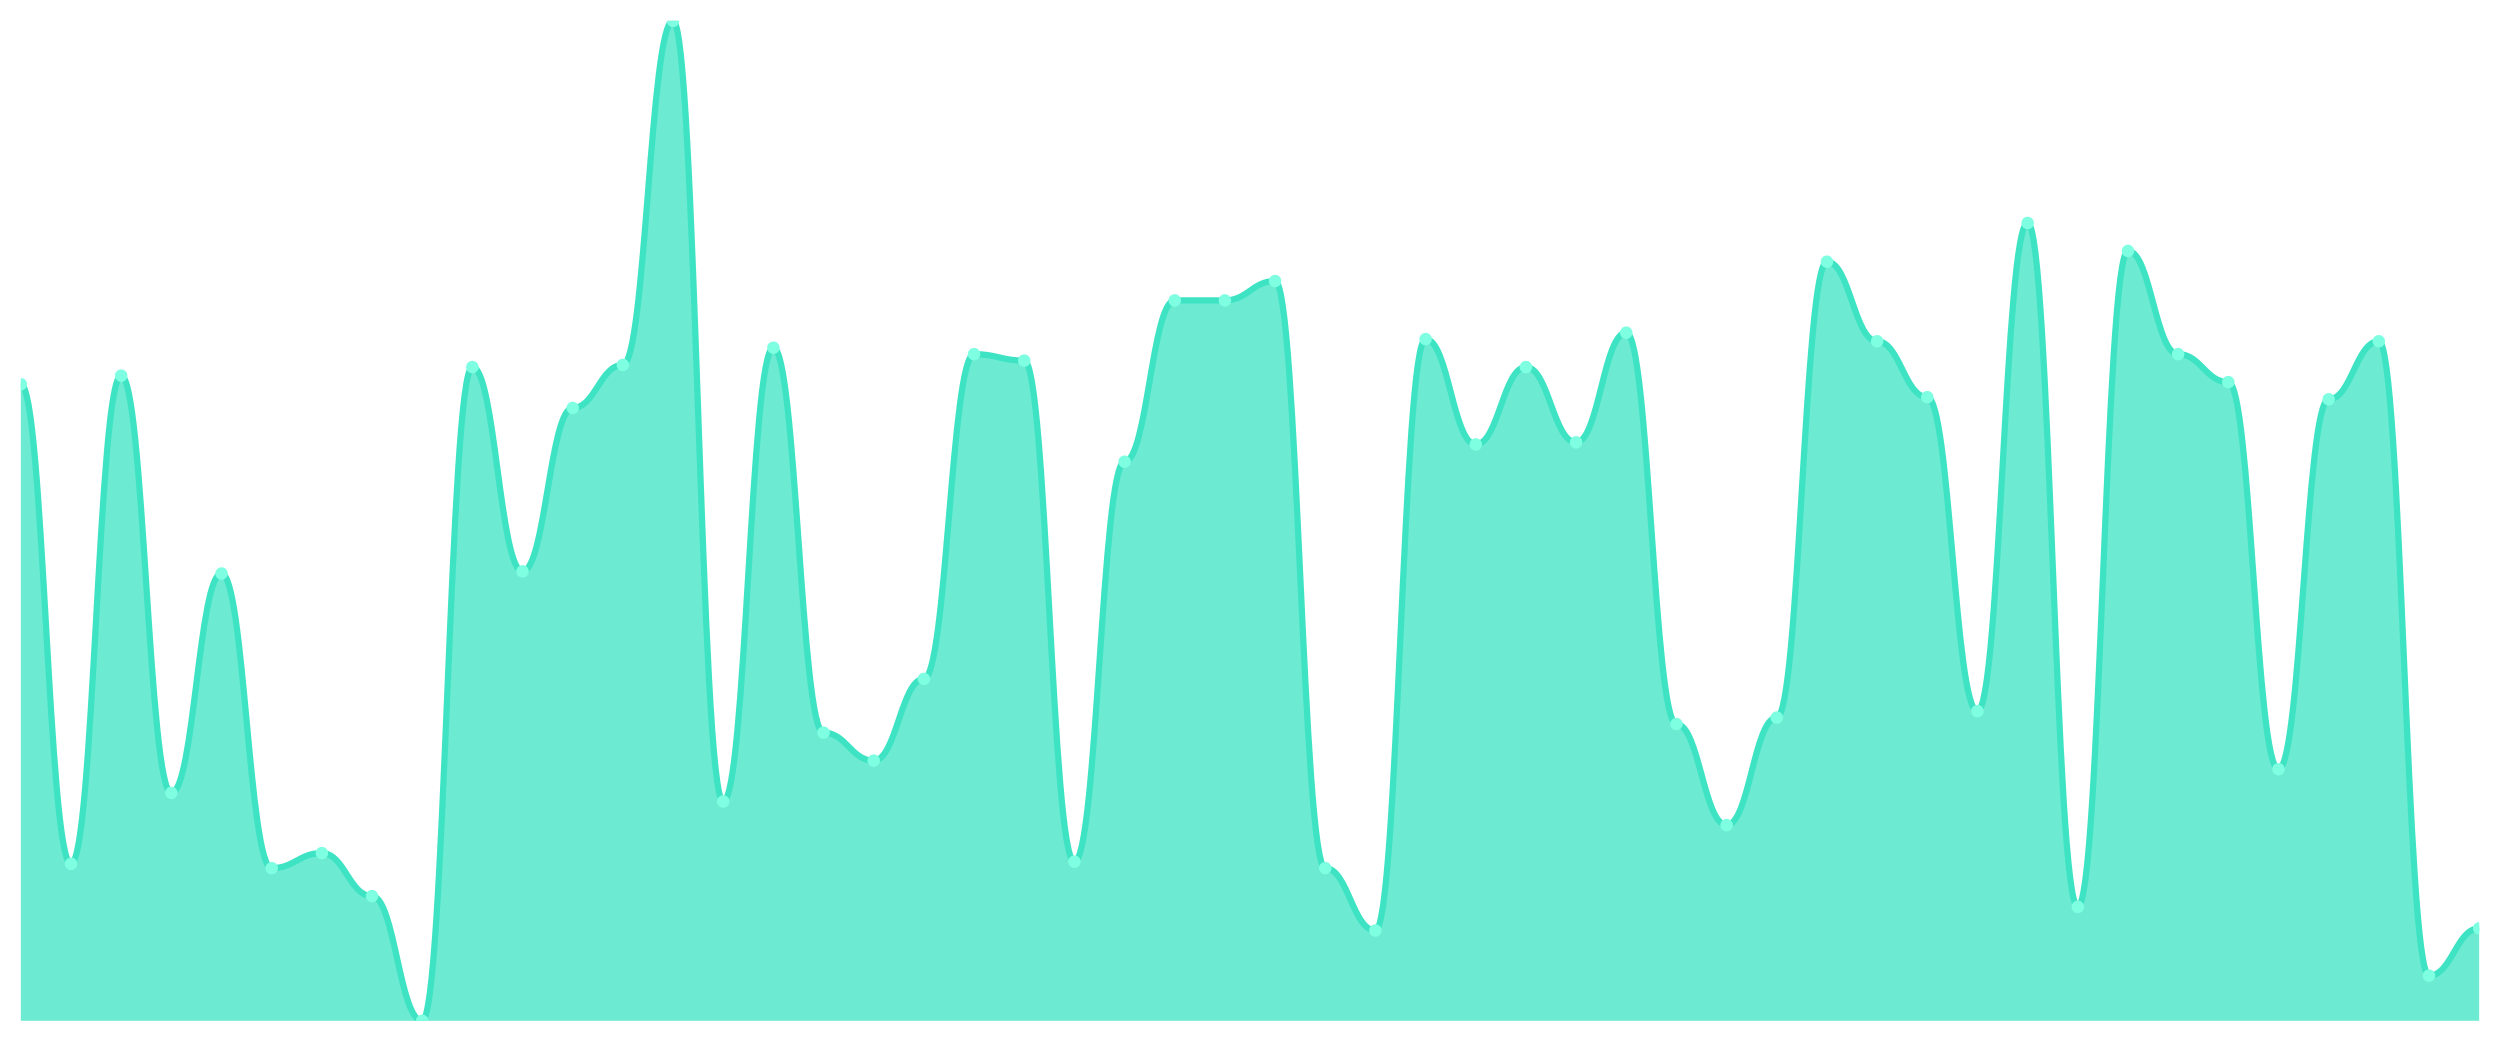
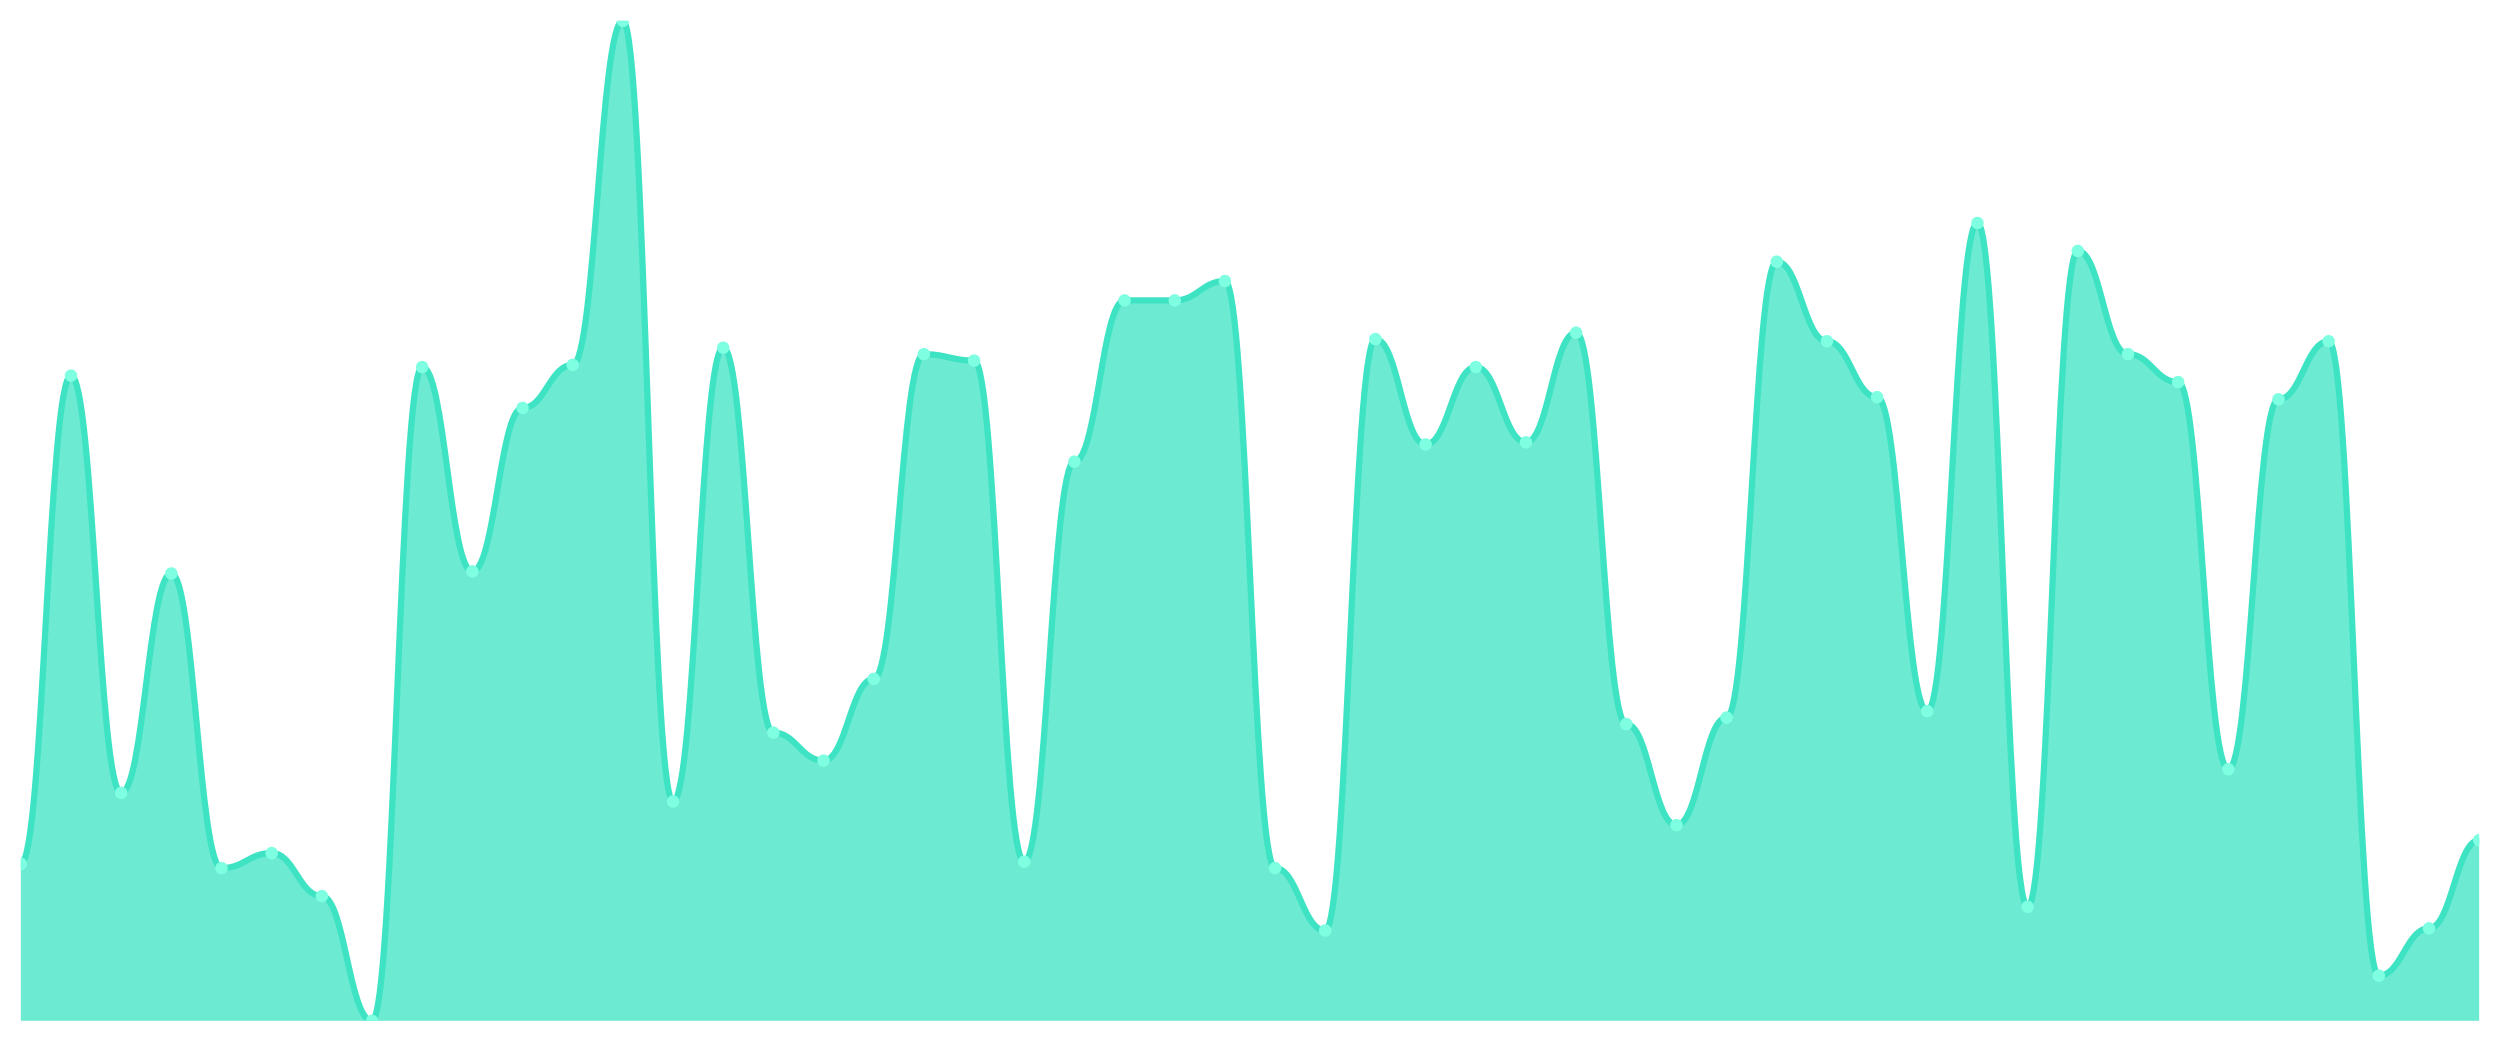
<svg xmlns="http://www.w3.org/2000/svg" viewBox="0 0 1200 500" width="1200" height="500">
  <defs>
    <clipPath id="c">
      <rect x="10" y="10" width="1180" height="480" />
    </clipPath>
  </defs>
  <rect width="1200" height="500" fill="none" />
  <g clip-path="url(#c)">
-     <path d="M 10,490 L 10,184.452 C 20.837,184.452 23.245,414.645 34.082,414.645 C 44.918,414.645 47.327,180.323 58.163,180.323 C 69,180.323 71.408,380.581 82.245,380.581 C 93.082,380.581 95.49,275.29 106.327,275.29 C 117.163,275.29 119.571,416.71 130.408,416.71 C 141.245,416.71 143.653,409.484 154.49,409.484 C 165.327,409.484 167.735,430.129 178.571,430.129 C 189.408,430.129 191.816,490 202.653,490 C 213.49,490 215.898,176.194 226.735,176.194 C 237.571,176.194 239.98,274.258 250.816,274.258 C 261.653,274.258 264.061,195.806 274.898,195.806 C 285.735,195.806 288.143,175.161 298.98,175.161 C 309.816,175.161 312.224,10 323.061,10 C 333.898,10 336.306,384.71 347.143,384.71 C 357.98,384.71 360.388,166.903 371.224,166.903 C 382.061,166.903 384.469,351.677 395.306,351.677 C 406.143,351.677 408.551,365.097 419.388,365.097 C 430.224,365.097 432.633,325.871 443.469,325.871 C 454.306,325.871 456.714,170 467.551,170 C 478.388,170 480.796,173.097 491.633,173.097 C 502.469,173.097 504.878,413.613 515.714,413.613 C 526.551,413.613 528.959,221.613 539.796,221.613 C 550.633,221.613 553.041,144.194 563.878,144.194 C 574.714,144.194 577.122,144.194 587.959,144.194 C 598.796,144.194 601.204,134.903 612.041,134.903 C 622.878,134.903 625.286,416.71 636.122,416.71 C 646.959,416.71 649.367,446.645 660.204,446.645 C 671.041,446.645 673.449,162.774 684.286,162.774 C 695.122,162.774 697.531,213.355 708.367,213.355 C 719.204,213.355 721.612,176.194 732.449,176.194 C 743.286,176.194 745.694,212.323 756.531,212.323 C 767.367,212.323 769.776,159.677 780.612,159.677 C 791.449,159.677 793.857,347.548 804.694,347.548 C 815.531,347.548 817.939,396.065 828.776,396.065 C 839.612,396.065 842.02,344.452 852.857,344.452 C 863.694,344.452 866.102,125.613 876.939,125.613 C 887.776,125.613 890.184,163.806 901.02,163.806 C 911.857,163.806 914.265,190.645 925.102,190.645 C 935.939,190.645 938.347,341.355 949.184,341.355 C 960.02,341.355 962.429,107.032 973.265,107.032 C 984.102,107.032 986.51,435.29 997.347,435.29 C 1008.184,435.29 1010.592,120.452 1021.429,120.452 C 1032.265,120.452 1034.673,170 1045.51,170 C 1056.347,170 1058.755,183.419 1069.592,183.419 C 1080.429,183.419 1082.837,369.226 1093.673,369.226 C 1104.51,369.226 1106.918,191.677 1117.755,191.677 C 1128.592,191.677 1131,163.806 1141.837,163.806 C 1152.673,163.806 1155.082,468.323 1165.918,468.323 C 1176.755,468.323 1179.163,445.613 1190,445.613 L 1190,490 Z" fill="rgba(61,227,195,0.75)" />
-     <path d="M 10,184.452 C 20.837,184.452 23.245,414.645 34.082,414.645 C 44.918,414.645 47.327,180.323 58.163,180.323 C 69,180.323 71.408,380.581 82.245,380.581 C 93.082,380.581 95.49,275.29 106.327,275.29 C 117.163,275.29 119.571,416.71 130.408,416.71 C 141.245,416.71 143.653,409.484 154.49,409.484 C 165.327,409.484 167.735,430.129 178.571,430.129 C 189.408,430.129 191.816,490 202.653,490 C 213.49,490 215.898,176.194 226.735,176.194 C 237.571,176.194 239.98,274.258 250.816,274.258 C 261.653,274.258 264.061,195.806 274.898,195.806 C 285.735,195.806 288.143,175.161 298.98,175.161 C 309.816,175.161 312.224,10 323.061,10 C 333.898,10 336.306,384.71 347.143,384.71 C 357.98,384.71 360.388,166.903 371.224,166.903 C 382.061,166.903 384.469,351.677 395.306,351.677 C 406.143,351.677 408.551,365.097 419.388,365.097 C 430.224,365.097 432.633,325.871 443.469,325.871 C 454.306,325.871 456.714,170 467.551,170 C 478.388,170 480.796,173.097 491.633,173.097 C 502.469,173.097 504.878,413.613 515.714,413.613 C 526.551,413.613 528.959,221.613 539.796,221.613 C 550.633,221.613 553.041,144.194 563.878,144.194 C 574.714,144.194 577.122,144.194 587.959,144.194 C 598.796,144.194 601.204,134.903 612.041,134.903 C 622.878,134.903 625.286,416.71 636.122,416.71 C 646.959,416.71 649.367,446.645 660.204,446.645 C 671.041,446.645 673.449,162.774 684.286,162.774 C 695.122,162.774 697.531,213.355 708.367,213.355 C 719.204,213.355 721.612,176.194 732.449,176.194 C 743.286,176.194 745.694,212.323 756.531,212.323 C 767.367,212.323 769.776,159.677 780.612,159.677 C 791.449,159.677 793.857,347.548 804.694,347.548 C 815.531,347.548 817.939,396.065 828.776,396.065 C 839.612,396.065 842.02,344.452 852.857,344.452 C 863.694,344.452 866.102,125.613 876.939,125.613 C 887.776,125.613 890.184,163.806 901.02,163.806 C 911.857,163.806 914.265,190.645 925.102,190.645 C 935.939,190.645 938.347,341.355 949.184,341.355 C 960.02,341.355 962.429,107.032 973.265,107.032 C 984.102,107.032 986.51,435.29 997.347,435.29 C 1008.184,435.29 1010.592,120.452 1021.429,120.452 C 1032.265,120.452 1034.673,170 1045.51,170 C 1056.347,170 1058.755,183.419 1069.592,183.419 C 1080.429,183.419 1082.837,369.226 1093.673,369.226 C 1104.51,369.226 1106.918,191.677 1117.755,191.677 C 1128.592,191.677 1131,163.806 1141.837,163.806 C 1152.673,163.806 1155.082,468.323 1165.918,468.323 C 1176.755,468.323 1179.163,445.613 1190,445.613" fill="none" stroke="#3de3c3" stroke-width="3" stroke-linecap="round" stroke-linejoin="round" />
-     <circle cx="10" cy="184.452" r="3" fill="#7fffe1" />
-     <circle cx="34.082" cy="414.645" r="3" fill="#7fffe1" />
-     <circle cx="58.163" cy="180.323" r="3" fill="#7fffe1" />
-     <circle cx="82.245" cy="380.581" r="3" fill="#7fffe1" />
-     <circle cx="106.327" cy="275.29" r="3" fill="#7fffe1" />
-     <circle cx="130.408" cy="416.71" r="3" fill="#7fffe1" />
-     <circle cx="154.49" cy="409.484" r="3" fill="#7fffe1" />
-     <circle cx="178.571" cy="430.129" r="3" fill="#7fffe1" />
-     <circle cx="202.653" cy="490" r="3" fill="#7fffe1" />
-     <circle cx="226.735" cy="176.194" r="3" fill="#7fffe1" />
-     <circle cx="250.816" cy="274.258" r="3" fill="#7fffe1" />
-     <circle cx="274.898" cy="195.806" r="3" fill="#7fffe1" />
-     <circle cx="298.98" cy="175.161" r="3" fill="#7fffe1" />
-     <circle cx="323.061" cy="10" r="3" fill="#7fffe1" />
-     <circle cx="347.143" cy="384.71" r="3" fill="#7fffe1" />
-     <circle cx="371.224" cy="166.903" r="3" fill="#7fffe1" />
-     <circle cx="395.306" cy="351.677" r="3" fill="#7fffe1" />
-     <circle cx="419.388" cy="365.097" r="3" fill="#7fffe1" />
-     <circle cx="443.469" cy="325.871" r="3" fill="#7fffe1" />
-     <circle cx="467.551" cy="170" r="3" fill="#7fffe1" />
-     <circle cx="491.633" cy="173.097" r="3" fill="#7fffe1" />
-     <circle cx="515.714" cy="413.613" r="3" fill="#7fffe1" />
-     <circle cx="539.796" cy="221.613" r="3" fill="#7fffe1" />
+     <path d="M 10,490 L 10,414.645 C 20.837,414.645 23.245,180.323 34.082,180.323 C 44.918,180.323 47.327,380.581 58.163,380.581 C 69,380.581 71.408,275.29 82.245,275.29 C 93.082,275.29 95.49,416.71 106.327,416.71 C 117.163,416.71 119.571,409.484 130.408,409.484 C 141.245,409.484 143.653,430.129 154.49,430.129 C 165.327,430.129 167.735,490 178.571,490 C 189.408,490 191.816,176.194 202.653,176.194 C 213.49,176.194 215.898,274.258 226.735,274.258 C 237.571,274.258 239.98,195.806 250.816,195.806 C 261.653,195.806 264.061,175.161 274.898,175.161 C 285.735,175.161 288.143,10 298.98,10 C 309.816,10 312.224,384.71 323.061,384.71 C 333.898,384.71 336.306,166.903 347.143,166.903 C 357.98,166.903 360.388,351.677 371.224,351.677 C 382.061,351.677 384.469,365.097 395.306,365.097 C 406.143,365.097 408.551,325.871 419.388,325.871 C 430.224,325.871 432.633,170 443.469,170 C 454.306,170 456.714,173.097 467.551,173.097 C 478.388,173.097 480.796,413.613 491.633,413.613 C 502.469,413.613 504.878,221.613 515.714,221.613 C 526.551,221.613 528.959,144.194 539.796,144.194 C 550.633,144.194 553.041,144.194 563.878,144.194 C 574.714,144.194 577.122,134.903 587.959,134.903 C 598.796,134.903 601.204,416.71 612.041,416.71 C 622.878,416.71 625.286,446.645 636.122,446.645 C 646.959,446.645 649.367,162.774 660.204,162.774 C 671.041,162.774 673.449,213.355 684.286,213.355 C 695.122,213.355 697.531,176.194 708.367,176.194 C 719.204,176.194 721.612,212.323 732.449,212.323 C 743.286,212.323 745.694,159.677 756.531,159.677 C 767.367,159.677 769.776,347.548 780.612,347.548 C 791.449,347.548 793.857,396.065 804.694,396.065 C 815.531,396.065 817.939,344.452 828.776,344.452 C 839.612,344.452 842.02,125.613 852.857,125.613 C 863.694,125.613 866.102,163.806 876.939,163.806 C 887.776,163.806 890.184,190.645 901.02,190.645 C 911.857,190.645 914.265,341.355 925.102,341.355 C 935.939,341.355 938.347,107.032 949.184,107.032 C 960.02,107.032 962.429,435.29 973.265,435.29 C 984.102,435.29 986.51,120.452 997.347,120.452 C 1008.184,120.452 1010.592,170 1021.429,170 C 1032.265,170 1034.673,183.419 1045.51,183.419 C 1056.347,183.419 1058.755,369.226 1069.592,369.226 C 1080.429,369.226 1082.837,191.677 1093.673,191.677 C 1104.51,191.677 1106.918,163.806 1117.755,163.806 C 1128.592,163.806 1131,468.323 1141.837,468.323 C 1152.673,468.323 1155.082,445.613 1165.918,445.613 C 1176.755,445.613 1179.163,403.29 1190,403.29 L 1190,490 Z" fill="rgba(61,227,195,0.75)" />
+     <path d="M 10,414.645 C 20.837,414.645 23.245,180.323 34.082,180.323 C 44.918,180.323 47.327,380.581 58.163,380.581 C 69,380.581 71.408,275.29 82.245,275.29 C 93.082,275.29 95.49,416.71 106.327,416.71 C 117.163,416.71 119.571,409.484 130.408,409.484 C 141.245,409.484 143.653,430.129 154.49,430.129 C 165.327,430.129 167.735,490 178.571,490 C 189.408,490 191.816,176.194 202.653,176.194 C 213.49,176.194 215.898,274.258 226.735,274.258 C 237.571,274.258 239.98,195.806 250.816,195.806 C 261.653,195.806 264.061,175.161 274.898,175.161 C 285.735,175.161 288.143,10 298.98,10 C 309.816,10 312.224,384.71 323.061,384.71 C 333.898,384.71 336.306,166.903 347.143,166.903 C 357.98,166.903 360.388,351.677 371.224,351.677 C 382.061,351.677 384.469,365.097 395.306,365.097 C 406.143,365.097 408.551,325.871 419.388,325.871 C 430.224,325.871 432.633,170 443.469,170 C 454.306,170 456.714,173.097 467.551,173.097 C 478.388,173.097 480.796,413.613 491.633,413.613 C 502.469,413.613 504.878,221.613 515.714,221.613 C 526.551,221.613 528.959,144.194 539.796,144.194 C 550.633,144.194 553.041,144.194 563.878,144.194 C 574.714,144.194 577.122,134.903 587.959,134.903 C 598.796,134.903 601.204,416.71 612.041,416.71 C 622.878,416.71 625.286,446.645 636.122,446.645 C 646.959,446.645 649.367,162.774 660.204,162.774 C 671.041,162.774 673.449,213.355 684.286,213.355 C 695.122,213.355 697.531,176.194 708.367,176.194 C 719.204,176.194 721.612,212.323 732.449,212.323 C 743.286,212.323 745.694,159.677 756.531,159.677 C 767.367,159.677 769.776,347.548 780.612,347.548 C 791.449,347.548 793.857,396.065 804.694,396.065 C 815.531,396.065 817.939,344.452 828.776,344.452 C 839.612,344.452 842.02,125.613 852.857,125.613 C 863.694,125.613 866.102,163.806 876.939,163.806 C 887.776,163.806 890.184,190.645 901.02,190.645 C 911.857,190.645 914.265,341.355 925.102,341.355 C 935.939,341.355 938.347,107.032 949.184,107.032 C 960.02,107.032 962.429,435.29 973.265,435.29 C 984.102,435.29 986.51,120.452 997.347,120.452 C 1008.184,120.452 1010.592,170 1021.429,170 C 1032.265,170 1034.673,183.419 1045.51,183.419 C 1056.347,183.419 1058.755,369.226 1069.592,369.226 C 1080.429,369.226 1082.837,191.677 1093.673,191.677 C 1104.51,191.677 1106.918,163.806 1117.755,163.806 C 1128.592,163.806 1131,468.323 1141.837,468.323 C 1152.673,468.323 1155.082,445.613 1165.918,445.613 C 1176.755,445.613 1179.163,403.29 1190,403.29" fill="none" stroke="#3de3c3" stroke-width="3" stroke-linecap="round" stroke-linejoin="round" />
+     <circle cx="10" cy="414.645" r="3" fill="#7fffe1" />
+     <circle cx="34.082" cy="180.323" r="3" fill="#7fffe1" />
+     <circle cx="58.163" cy="380.581" r="3" fill="#7fffe1" />
+     <circle cx="82.245" cy="275.29" r="3" fill="#7fffe1" />
+     <circle cx="106.327" cy="416.71" r="3" fill="#7fffe1" />
+     <circle cx="130.408" cy="409.484" r="3" fill="#7fffe1" />
+     <circle cx="154.49" cy="430.129" r="3" fill="#7fffe1" />
+     <circle cx="178.571" cy="490" r="3" fill="#7fffe1" />
+     <circle cx="202.653" cy="176.194" r="3" fill="#7fffe1" />
+     <circle cx="226.735" cy="274.258" r="3" fill="#7fffe1" />
+     <circle cx="250.816" cy="195.806" r="3" fill="#7fffe1" />
+     <circle cx="274.898" cy="175.161" r="3" fill="#7fffe1" />
+     <circle cx="298.98" cy="10" r="3" fill="#7fffe1" />
+     <circle cx="323.061" cy="384.71" r="3" fill="#7fffe1" />
+     <circle cx="347.143" cy="166.903" r="3" fill="#7fffe1" />
+     <circle cx="371.224" cy="351.677" r="3" fill="#7fffe1" />
+     <circle cx="395.306" cy="365.097" r="3" fill="#7fffe1" />
+     <circle cx="419.388" cy="325.871" r="3" fill="#7fffe1" />
+     <circle cx="443.469" cy="170" r="3" fill="#7fffe1" />
+     <circle cx="467.551" cy="173.097" r="3" fill="#7fffe1" />
+     <circle cx="491.633" cy="413.613" r="3" fill="#7fffe1" />
+     <circle cx="515.714" cy="221.613" r="3" fill="#7fffe1" />
+     <circle cx="539.796" cy="144.194" r="3" fill="#7fffe1" />
    <circle cx="563.878" cy="144.194" r="3" fill="#7fffe1" />
-     <circle cx="587.959" cy="144.194" r="3" fill="#7fffe1" />
-     <circle cx="612.041" cy="134.903" r="3" fill="#7fffe1" />
-     <circle cx="636.122" cy="416.71" r="3" fill="#7fffe1" />
-     <circle cx="660.204" cy="446.645" r="3" fill="#7fffe1" />
-     <circle cx="684.286" cy="162.774" r="3" fill="#7fffe1" />
-     <circle cx="708.367" cy="213.355" r="3" fill="#7fffe1" />
-     <circle cx="732.449" cy="176.194" r="3" fill="#7fffe1" />
-     <circle cx="756.531" cy="212.323" r="3" fill="#7fffe1" />
-     <circle cx="780.612" cy="159.677" r="3" fill="#7fffe1" />
-     <circle cx="804.694" cy="347.548" r="3" fill="#7fffe1" />
-     <circle cx="828.776" cy="396.065" r="3" fill="#7fffe1" />
-     <circle cx="852.857" cy="344.452" r="3" fill="#7fffe1" />
-     <circle cx="876.939" cy="125.613" r="3" fill="#7fffe1" />
-     <circle cx="901.02" cy="163.806" r="3" fill="#7fffe1" />
-     <circle cx="925.102" cy="190.645" r="3" fill="#7fffe1" />
-     <circle cx="949.184" cy="341.355" r="3" fill="#7fffe1" />
-     <circle cx="973.265" cy="107.032" r="3" fill="#7fffe1" />
-     <circle cx="997.347" cy="435.29" r="3" fill="#7fffe1" />
-     <circle cx="1021.429" cy="120.452" r="3" fill="#7fffe1" />
-     <circle cx="1045.51" cy="170" r="3" fill="#7fffe1" />
-     <circle cx="1069.592" cy="183.419" r="3" fill="#7fffe1" />
-     <circle cx="1093.673" cy="369.226" r="3" fill="#7fffe1" />
-     <circle cx="1117.755" cy="191.677" r="3" fill="#7fffe1" />
-     <circle cx="1141.837" cy="163.806" r="3" fill="#7fffe1" />
-     <circle cx="1165.918" cy="468.323" r="3" fill="#7fffe1" />
-     <circle cx="1190" cy="445.613" r="3" fill="#7fffe1" />
+     <circle cx="587.959" cy="134.903" r="3" fill="#7fffe1" />
+     <circle cx="612.041" cy="416.71" r="3" fill="#7fffe1" />
+     <circle cx="636.122" cy="446.645" r="3" fill="#7fffe1" />
+     <circle cx="660.204" cy="162.774" r="3" fill="#7fffe1" />
+     <circle cx="684.286" cy="213.355" r="3" fill="#7fffe1" />
+     <circle cx="708.367" cy="176.194" r="3" fill="#7fffe1" />
+     <circle cx="732.449" cy="212.323" r="3" fill="#7fffe1" />
+     <circle cx="756.531" cy="159.677" r="3" fill="#7fffe1" />
+     <circle cx="780.612" cy="347.548" r="3" fill="#7fffe1" />
+     <circle cx="804.694" cy="396.065" r="3" fill="#7fffe1" />
+     <circle cx="828.776" cy="344.452" r="3" fill="#7fffe1" />
+     <circle cx="852.857" cy="125.613" r="3" fill="#7fffe1" />
+     <circle cx="876.939" cy="163.806" r="3" fill="#7fffe1" />
+     <circle cx="901.02" cy="190.645" r="3" fill="#7fffe1" />
+     <circle cx="925.102" cy="341.355" r="3" fill="#7fffe1" />
+     <circle cx="949.184" cy="107.032" r="3" fill="#7fffe1" />
+     <circle cx="973.265" cy="435.29" r="3" fill="#7fffe1" />
+     <circle cx="997.347" cy="120.452" r="3" fill="#7fffe1" />
+     <circle cx="1021.429" cy="170" r="3" fill="#7fffe1" />
+     <circle cx="1045.51" cy="183.419" r="3" fill="#7fffe1" />
+     <circle cx="1069.592" cy="369.226" r="3" fill="#7fffe1" />
+     <circle cx="1093.673" cy="191.677" r="3" fill="#7fffe1" />
+     <circle cx="1117.755" cy="163.806" r="3" fill="#7fffe1" />
+     <circle cx="1141.837" cy="468.323" r="3" fill="#7fffe1" />
+     <circle cx="1165.918" cy="445.613" r="3" fill="#7fffe1" />
+     <circle cx="1190" cy="403.29" r="3" fill="#7fffe1" />
  </g>
</svg>
